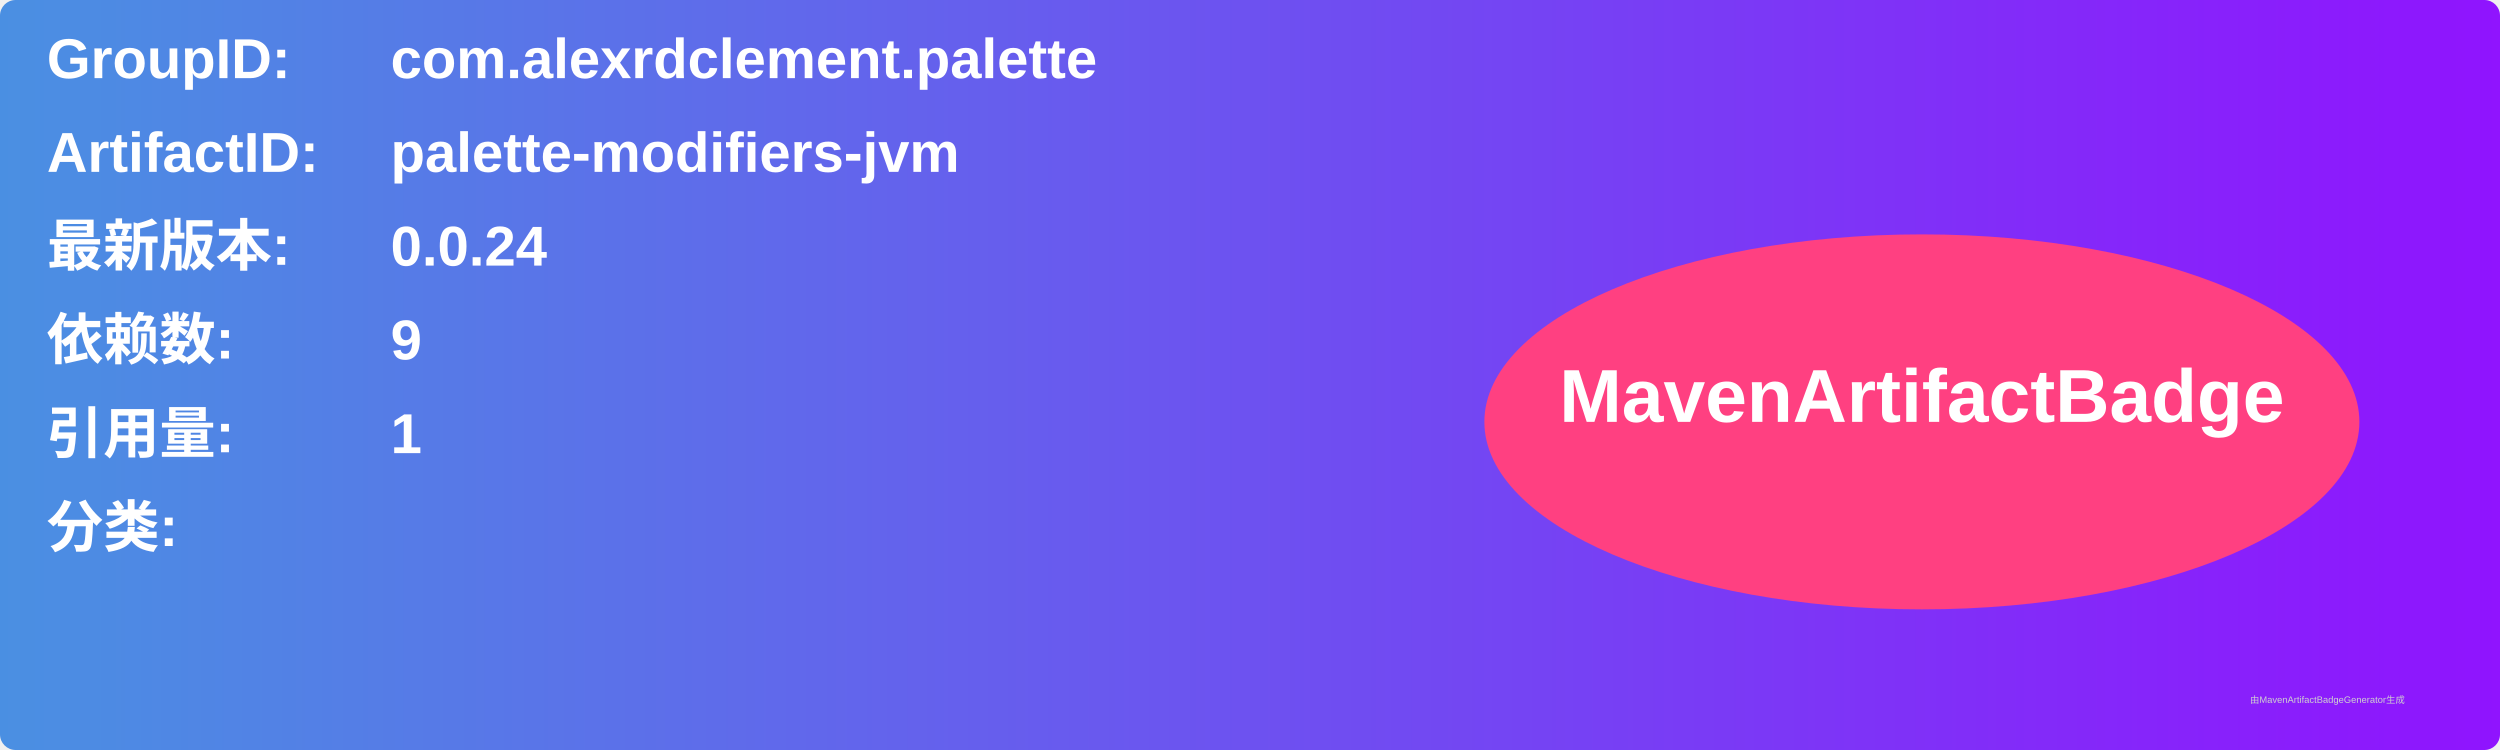
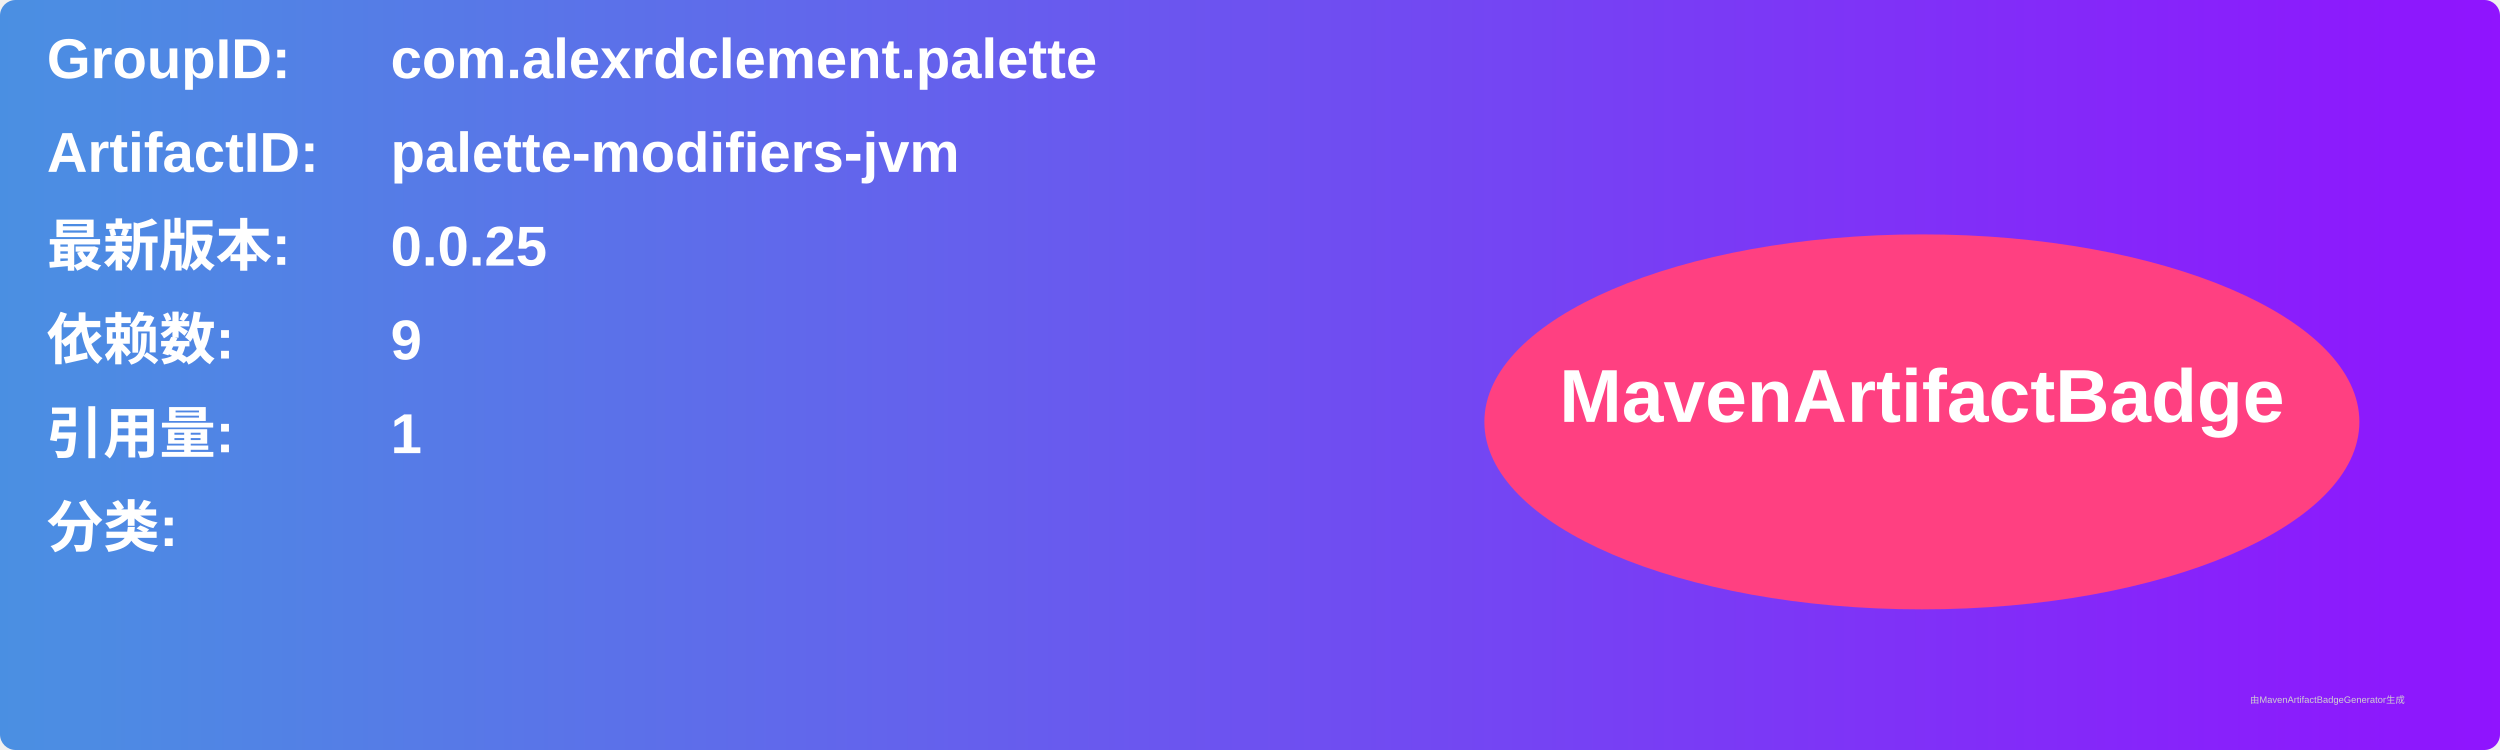
<svg xmlns="http://www.w3.org/2000/svg" width="800" height="240" viewBox="0 0 800 240">
  <linearGradient id="grad" x1="0%" y1="0%" x2="100%" y2="0%">
    <stop offset="0%" stop-color="#4a90e2" />
    <stop offset="100%" stop-color="#9013fe" />
  </linearGradient>
  <rect width="100%" height="100%" rx="5" ry="5" fill="url(#grad)" />
  <g transform="translate(15, 15)">
    <text x="0" y="10" font-family="Arial" font-size="18" fill="white" font-weight="bold" width="260">GroupID:</text>
    <text x="110" y="10" font-family="Arial" font-size="18" fill="white" font-weight="bold" width="460">com.alexrdclement.palette</text>
    <text x="0" y="40" font-family="Arial" font-size="18" fill="white" font-weight="bold" width="260">ArtifactID:</text>
    <text x="110" y="40" font-family="Arial" font-size="18" fill="white" font-weight="bold" width="460">palette-modifiers-jvm</text>
    <text x="0" y="70" font-family="Arial" font-size="18" fill="white" font-weight="bold">最新版本:</text>
    <text x="110" y="70" font-family="Arial" font-size="18" fill="white" font-weight="bold">
-       <tspan font-weight="bold">0.0.24</tspan>
+       <tspan font-weight="bold">0.0.25</tspan>
    </text>
    <text x="0" y="100" font-family="Arial" font-size="18" fill="white" font-weight="bold">依赖数: </text>
    <text x="110" y="100" font-family="Arial" font-size="18" fill="white">
      <tspan font-weight="bold">9</tspan>
    </text>
    <text x="0" y="130" font-family="Arial" font-size="18" fill="white" font-weight="bold">引用量: </text>
    <text x="110" y="130" font-family="Arial" font-size="18" fill="white">
      <tspan font-weight="bold">1</tspan>
    </text>
    <text x="0" y="160" font-family="Arial" font-size="18" fill="white" font-weight="bold">分类:</text>
    <text x="10" y="190" font-family="Arial" font-size="10" fill="white">
      <tspan font-weight="bold" />
    </text>
    <ellipse cx="600" cy="120" rx="140" ry="60" fill="#ff4081" />
    <text x="600" y="120" text-anchor="middle" font-family="Arial" font-size="24" fill="white" font-weight="bold">MavenArtifactBadge</text>
  </g>
  <text x="720" y="225" font-family="Arial" font-size="3" fill="#d0d0d0">由MavenArtifactBadgeGenerator生成</text>
</svg>
